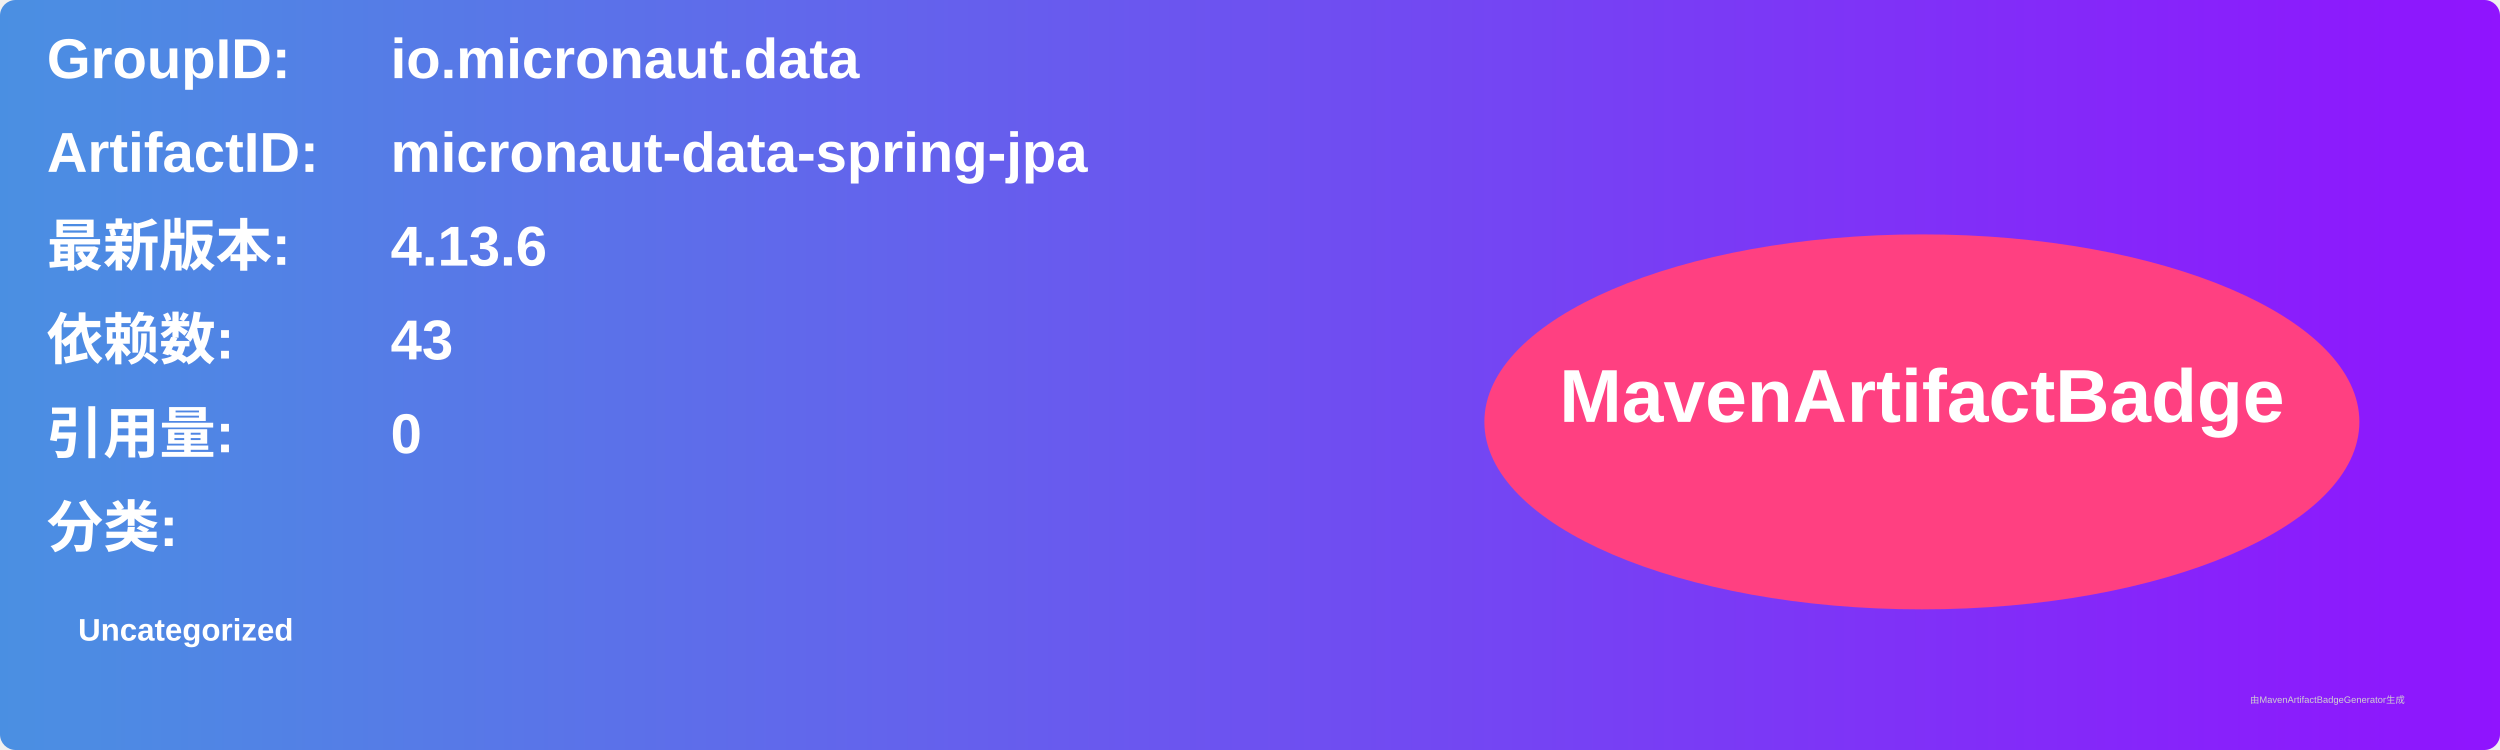
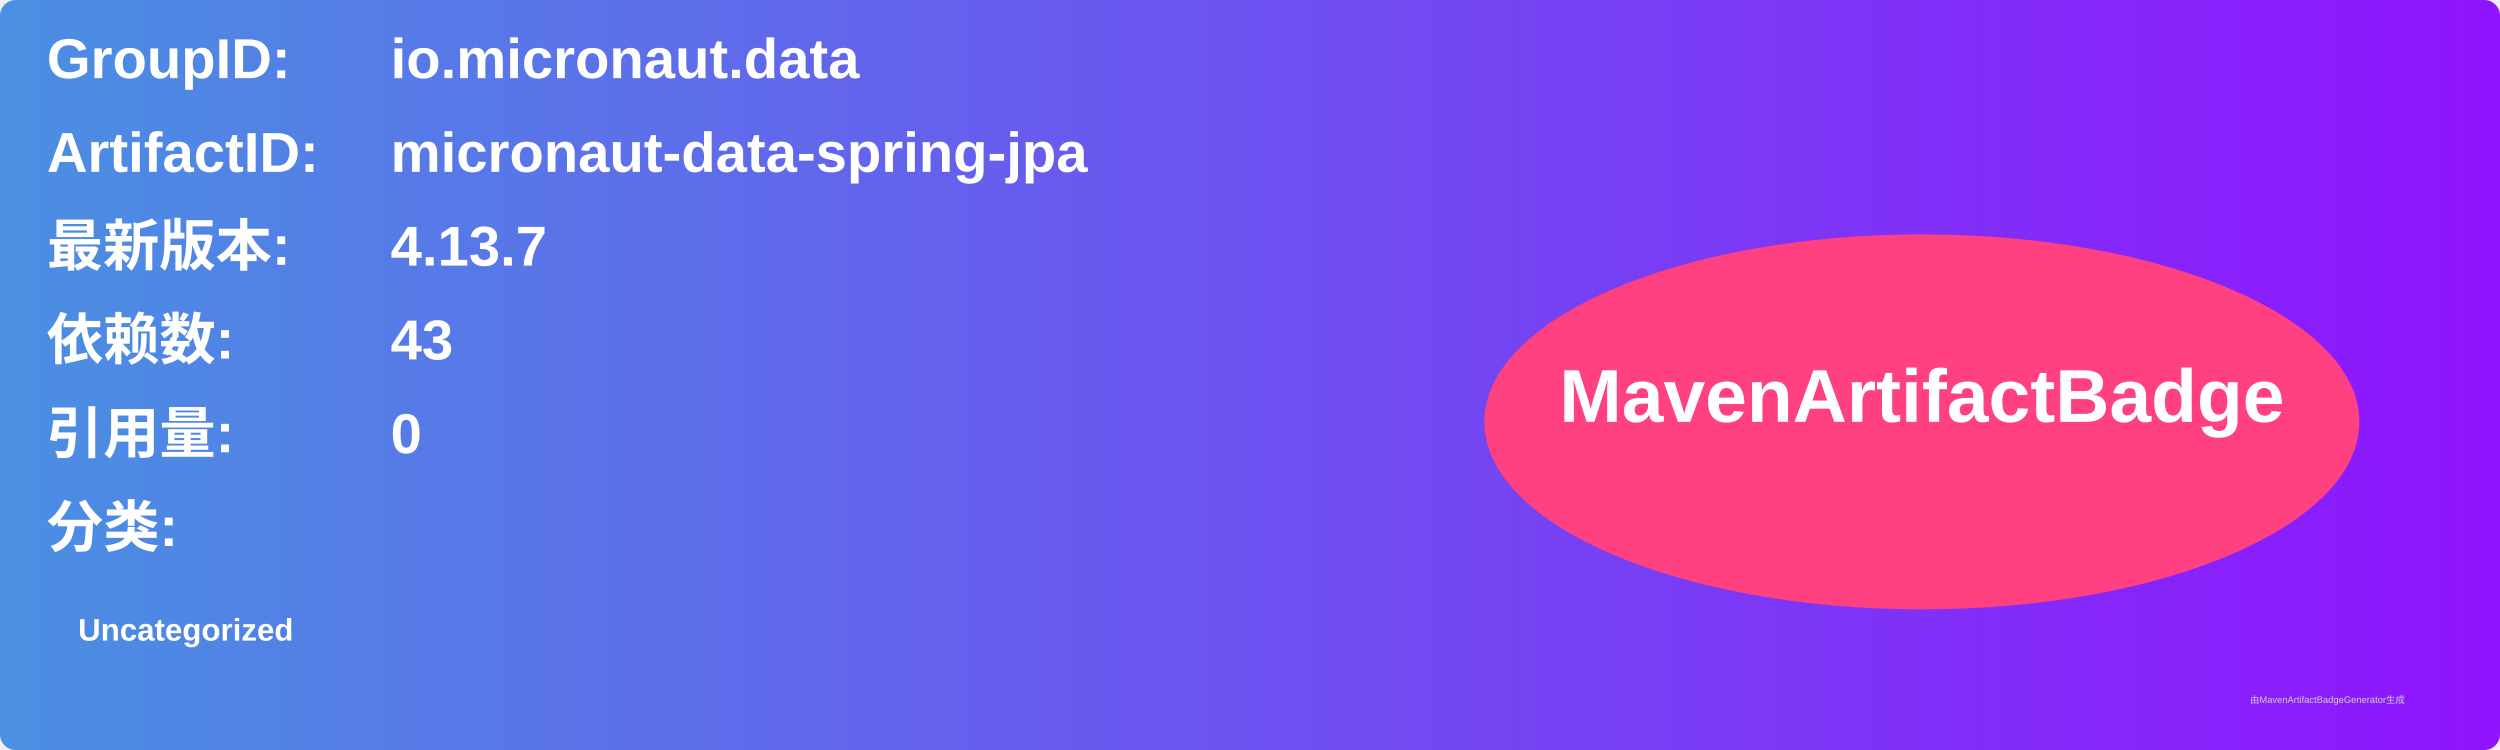
<svg xmlns="http://www.w3.org/2000/svg" width="800" height="240" viewBox="0 0 800 240">
  <linearGradient id="grad" x1="0%" y1="0%" x2="100%" y2="0%">
    <stop offset="0%" stop-color="#4a90e2" />
    <stop offset="100%" stop-color="#9013fe" />
  </linearGradient>
  <rect width="100%" height="100%" rx="5" ry="5" fill="url(#grad)" />
  <g transform="translate(15, 15)">
    <text x="0" y="10" font-family="Arial" font-size="18" fill="white" font-weight="bold" width="260">GroupID:</text>
    <text x="110" y="10" font-family="Arial" font-size="18" fill="white" font-weight="bold" width="460">io.micronaut.data</text>
    <text x="0" y="40" font-family="Arial" font-size="18" fill="white" font-weight="bold" width="260">ArtifactID:</text>
    <text x="110" y="40" font-family="Arial" font-size="18" fill="white" font-weight="bold" width="460">micronaut-data-spring-jpa</text>
    <text x="0" y="70" font-family="Arial" font-size="18" fill="white" font-weight="bold">最新版本:</text>
    <text x="110" y="70" font-family="Arial" font-size="18" fill="white" font-weight="bold">
-       <tspan font-weight="bold">4.13.6</tspan>
+       <tspan font-weight="bold">4.13.7</tspan>
    </text>
    <text x="0" y="100" font-family="Arial" font-size="18" fill="white" font-weight="bold">依赖数: </text>
    <text x="110" y="100" font-family="Arial" font-size="18" fill="white">
      <tspan font-weight="bold">43</tspan>
    </text>
    <text x="0" y="130" font-family="Arial" font-size="18" fill="white" font-weight="bold">引用量: </text>
    <text x="110" y="130" font-family="Arial" font-size="18" fill="white">
      <tspan font-weight="bold">0</tspan>
    </text>
    <text x="0" y="160" font-family="Arial" font-size="18" fill="white" font-weight="bold">分类:</text>
    <text x="10" y="190" font-family="Arial" font-size="10" fill="white">
      <tspan font-weight="bold">Uncategorized</tspan>
    </text>
    <ellipse cx="600" cy="120" rx="140" ry="60" fill="#ff4081" />
    <text x="600" y="120" text-anchor="middle" font-family="Arial" font-size="24" fill="white" font-weight="bold">MavenArtifactBadge</text>
  </g>
  <text x="720" y="225" font-family="Arial" font-size="3" fill="#d0d0d0">由MavenArtifactBadgeGenerator生成</text>
</svg>
